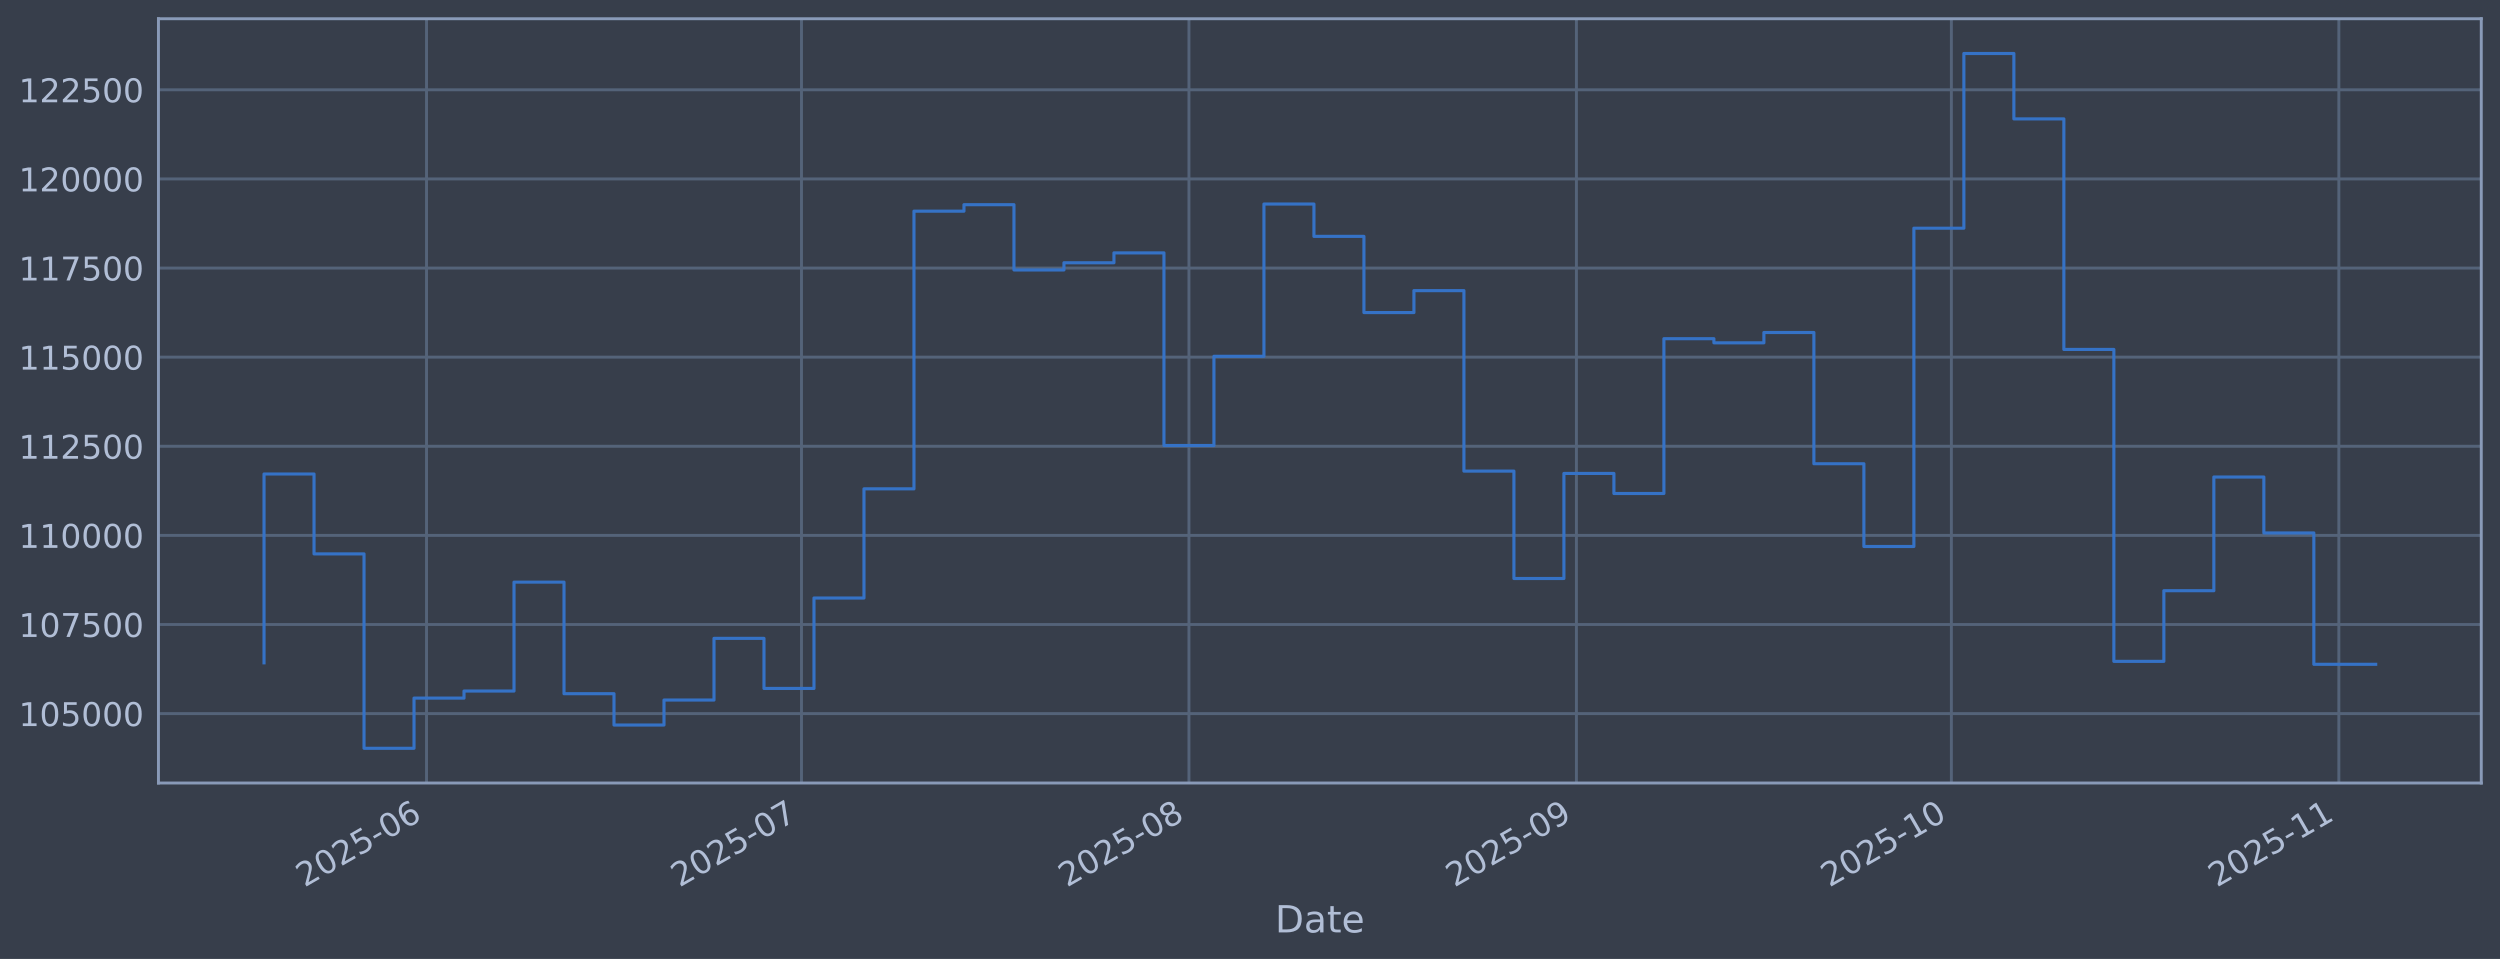
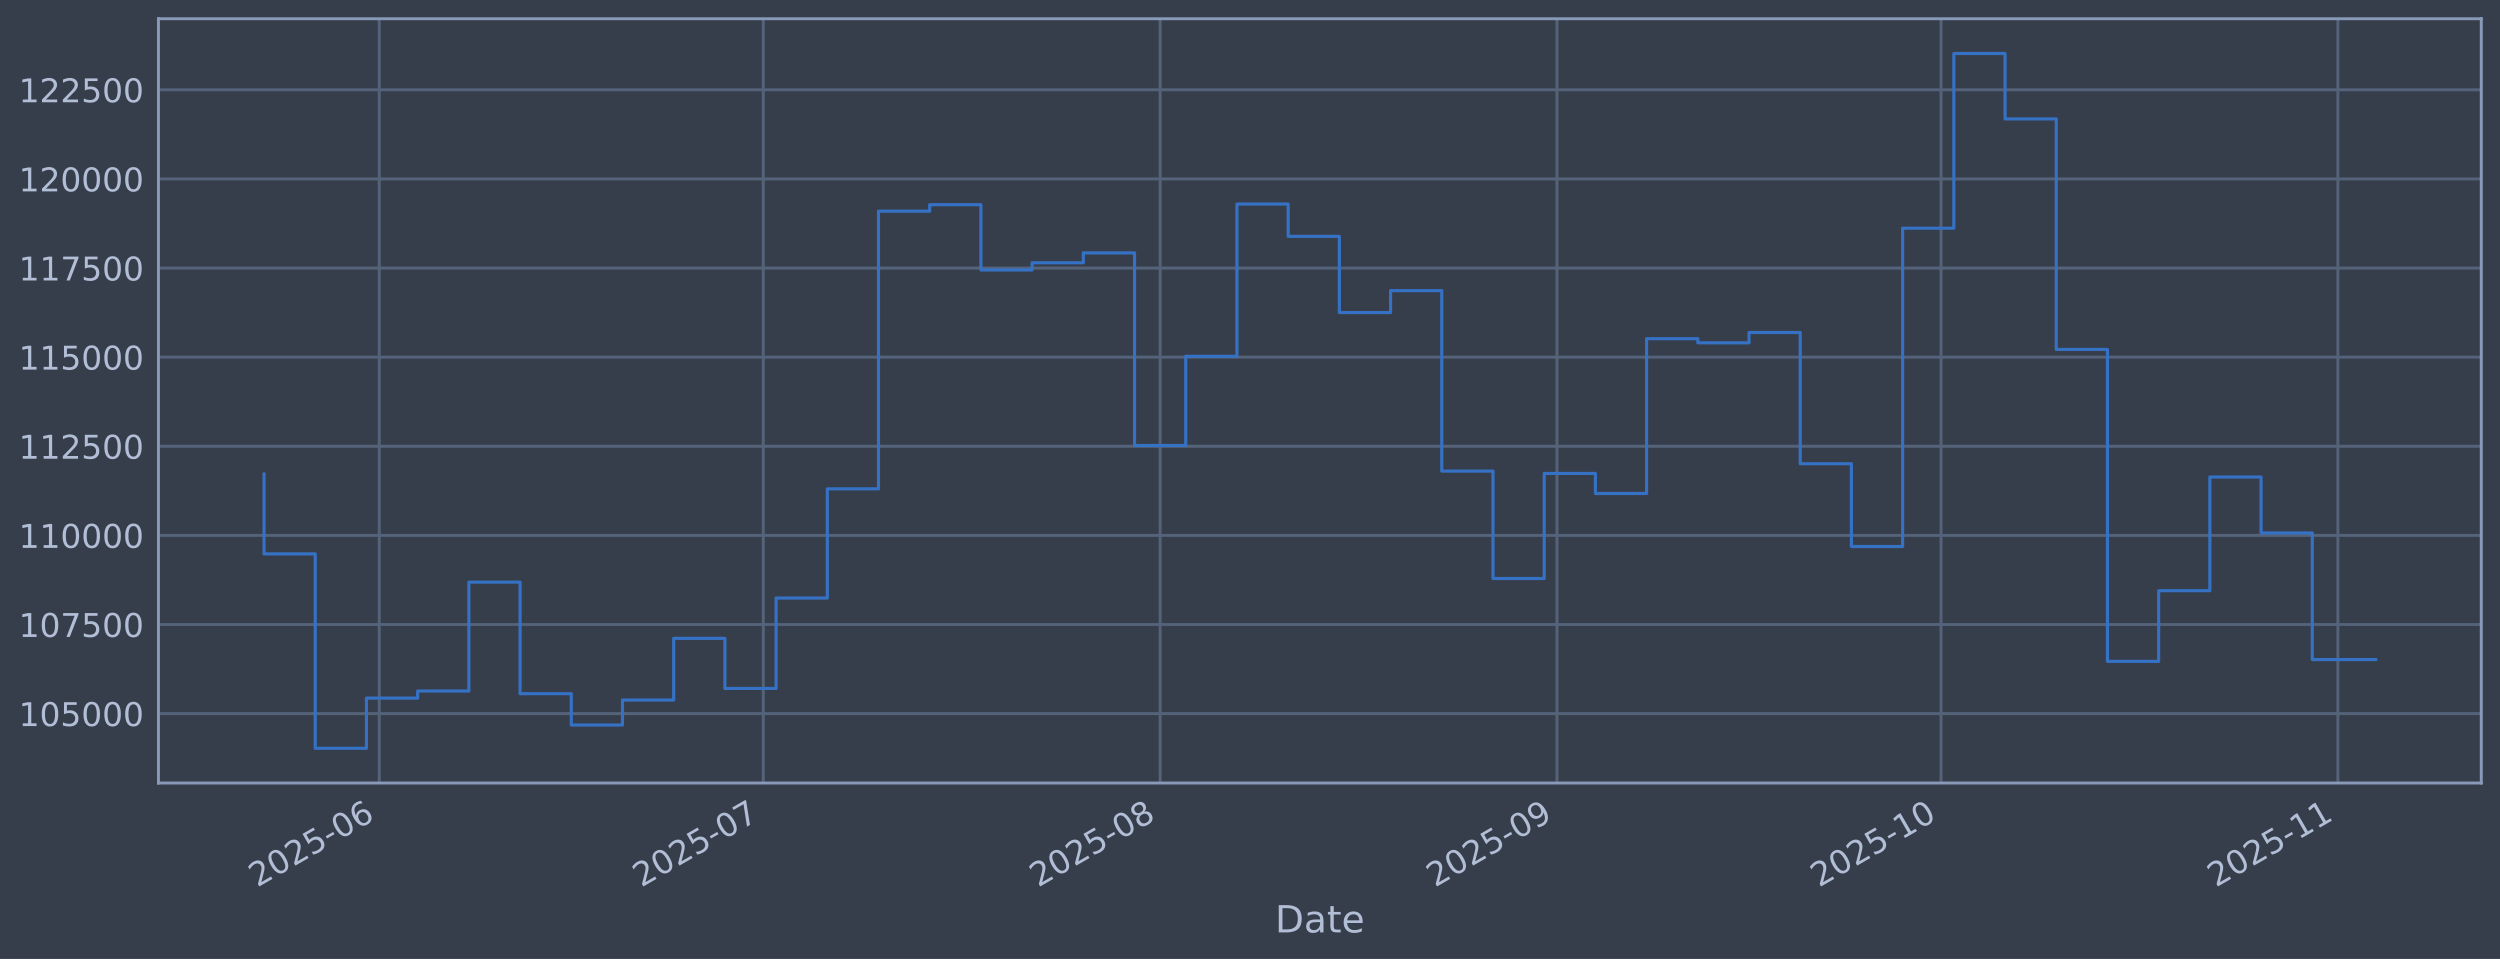
<svg xmlns="http://www.w3.org/2000/svg" xmlns:xlink="http://www.w3.org/1999/xlink" width="960.9pt" height="368.58pt" viewBox="0 0 960.9 368.58" version="1.1">
  <defs>
    <style type="text/css">*{stroke-linejoin: round; stroke-linecap: butt}</style>
  </defs>
  <g id="figure_1">
    <g id="patch_1">
      <path d="M 0 368.58  L 960.9 368.58  L 960.9 0  L 0 0  z " style="fill: #373e4b" />
    </g>
    <g id="axes_1">
      <g id="patch_2">
        <path d="M 60.901 300.96  L 953.701 300.96  L 953.701 7.2  L 60.901 7.2  z " style="fill: #373e4b" />
      </g>
      <g id="matplotlib.axis_1">
        <g id="xtick_1">
          <g id="line2d_1">
-             <path d="M 163.935 300.96  L 163.935 7.2  " clip-path="url(#pfdb481ea9b)" style="fill: none; stroke: #546379; stroke-width: 1.12; stroke-linecap: square" />
+             <path d="M 145.766 300.96  L 145.766 7.2  " clip-path="url(#pd788eee966)" style="fill: none; stroke: #546379; stroke-width: 1.12; stroke-linecap: square" />
          </g>
          <g id="line2d_2" />
          <g id="text_1">
-             <g style="fill: #b1bed6" transform="translate(117.0318 341.1745) rotate(-30) scale(0.126 -0.126)">
+             <g style="fill: #b1bed6" transform="translate(98.86261 341.1745) rotate(-30) scale(0.126 -0.126)">
              <defs>
                <path id="DejaVuSans-32" d="M 1228 531  L 3431 531  L 3431 0  L 469 0  L 469 531  Q 828 903 1448 1529  Q 2069 2156 2228 2338  Q 2531 2678 2651 2914  Q 2772 3150 2772 3378  Q 2772 3750 2511 3984  Q 2250 4219 1831 4219  Q 1534 4219 1204 4116  Q 875 4013 500 3803  L 500 4441  Q 881 4594 1212 4672  Q 1544 4750 1819 4750  Q 2544 4750 2975 4387  Q 3406 4025 3406 3419  Q 3406 3131 3298 2873  Q 3191 2616 2906 2266  Q 2828 2175 2409 1742  Q 1991 1309 1228 531  z " transform="scale(0.015625)" />
                <path id="DejaVuSans-30" d="M 2034 4250  Q 1547 4250 1301 3770  Q 1056 3291 1056 2328  Q 1056 1369 1301 889  Q 1547 409 2034 409  Q 2525 409 2770 889  Q 3016 1369 3016 2328  Q 3016 3291 2770 3770  Q 2525 4250 2034 4250  z M 2034 4750  Q 2819 4750 3233 4129  Q 3647 3509 3647 2328  Q 3647 1150 3233 529  Q 2819 -91 2034 -91  Q 1250 -91 836 529  Q 422 1150 422 2328  Q 422 3509 836 4129  Q 1250 4750 2034 4750  z " transform="scale(0.015625)" />
                <path id="DejaVuSans-35" d="M 691 4666  L 3169 4666  L 3169 4134  L 1269 4134  L 1269 2991  Q 1406 3038 1543 3061  Q 1681 3084 1819 3084  Q 2600 3084 3056 2656  Q 3513 2228 3513 1497  Q 3513 744 3044 326  Q 2575 -91 1722 -91  Q 1428 -91 1123 -41  Q 819 9 494 109  L 494 744  Q 775 591 1075 516  Q 1375 441 1709 441  Q 2250 441 2565 725  Q 2881 1009 2881 1497  Q 2881 1984 2565 2268  Q 2250 2553 1709 2553  Q 1456 2553 1204 2497  Q 953 2441 691 2322  L 691 4666  z " transform="scale(0.015625)" />
                <path id="DejaVuSans-2d" d="M 313 2009  L 1997 2009  L 1997 1497  L 313 1497  L 313 2009  z " transform="scale(0.015625)" />
                <path id="DejaVuSans-36" d="M 2113 2584  Q 1688 2584 1439 2293  Q 1191 2003 1191 1497  Q 1191 994 1439 701  Q 1688 409 2113 409  Q 2538 409 2786 701  Q 3034 994 3034 1497  Q 3034 2003 2786 2293  Q 2538 2584 2113 2584  z M 3366 4563  L 3366 3988  Q 3128 4100 2886 4159  Q 2644 4219 2406 4219  Q 1781 4219 1451 3797  Q 1122 3375 1075 2522  Q 1259 2794 1537 2939  Q 1816 3084 2150 3084  Q 2853 3084 3261 2657  Q 3669 2231 3669 1497  Q 3669 778 3244 343  Q 2819 -91 2113 -91  Q 1303 -91 875 529  Q 447 1150 447 2328  Q 447 3434 972 4092  Q 1497 4750 2381 4750  Q 2619 4750 2861 4703  Q 3103 4656 3366 4563  z " transform="scale(0.015625)" />
              </defs>
              <use xlink:href="#DejaVuSans-32" />
              <use xlink:href="#DejaVuSans-30" transform="translate(63.62305 0)" />
              <use xlink:href="#DejaVuSans-32" transform="translate(127.2461 0)" />
              <use xlink:href="#DejaVuSans-35" transform="translate(190.8691 0)" />
              <use xlink:href="#DejaVuSans-2d" transform="translate(254.4922 0)" />
              <use xlink:href="#DejaVuSans-30" transform="translate(290.5762 0)" />
              <use xlink:href="#DejaVuSans-36" transform="translate(354.1992 0)" />
            </g>
          </g>
        </g>
        <g id="xtick_2">
          <g id="line2d_3">
-             <path d="M 308.057 300.96  L 308.057 7.2  " clip-path="url(#pfdb481ea9b)" style="fill: none; stroke: #546379; stroke-width: 1.12; stroke-linecap: square" />
+             <path d="M 293.378 300.96  L 293.378 7.2  " clip-path="url(#pd788eee966)" style="fill: none; stroke: #546379; stroke-width: 1.12; stroke-linecap: square" />
          </g>
          <g id="line2d_4" />
          <g id="text_2">
-             <g style="fill: #b1bed6" transform="translate(261.1536 341.1745) rotate(-30) scale(0.126 -0.126)">
+             <g style="fill: #b1bed6" transform="translate(246.4745 341.1745) rotate(-30) scale(0.126 -0.126)">
              <defs>
                <path id="DejaVuSans-37" d="M 525 4666  L 3525 4666  L 3525 4397  L 1831 0  L 1172 0  L 2766 4134  L 525 4134  L 525 4666  z " transform="scale(0.015625)" />
              </defs>
              <use xlink:href="#DejaVuSans-32" />
              <use xlink:href="#DejaVuSans-30" transform="translate(63.62305 0)" />
              <use xlink:href="#DejaVuSans-32" transform="translate(127.2461 0)" />
              <use xlink:href="#DejaVuSans-35" transform="translate(190.8691 0)" />
              <use xlink:href="#DejaVuSans-2d" transform="translate(254.4922 0)" />
              <use xlink:href="#DejaVuSans-30" transform="translate(290.5762 0)" />
              <use xlink:href="#DejaVuSans-37" transform="translate(354.1992 0)" />
            </g>
          </g>
        </g>
        <g id="xtick_3">
          <g id="line2d_5">
-             <path d="M 456.983 300.96  L 456.983 7.2  " clip-path="url(#pfdb481ea9b)" style="fill: none; stroke: #546379; stroke-width: 1.12; stroke-linecap: square" />
+             <path d="M 445.91 300.96  L 445.91 7.2  " clip-path="url(#pd788eee966)" style="fill: none; stroke: #546379; stroke-width: 1.12; stroke-linecap: square" />
          </g>
          <g id="line2d_6" />
          <g id="text_3">
-             <g style="fill: #b1bed6" transform="translate(410.0794 341.1745) rotate(-30) scale(0.126 -0.126)">
+             <g style="fill: #b1bed6" transform="translate(399.0068 341.1745) rotate(-30) scale(0.126 -0.126)">
              <defs>
                <path id="DejaVuSans-38" d="M 2034 2216  Q 1584 2216 1326 1975  Q 1069 1734 1069 1313  Q 1069 891 1326 650  Q 1584 409 2034 409  Q 2484 409 2743 651  Q 3003 894 3003 1313  Q 3003 1734 2745 1975  Q 2488 2216 2034 2216  z M 1403 2484  Q 997 2584 770 2862  Q 544 3141 544 3541  Q 544 4100 942 4425  Q 1341 4750 2034 4750  Q 2731 4750 3128 4425  Q 3525 4100 3525 3541  Q 3525 3141 3298 2862  Q 3072 2584 2669 2484  Q 3125 2378 3379 2068  Q 3634 1759 3634 1313  Q 3634 634 3220 271  Q 2806 -91 2034 -91  Q 1263 -91 848 271  Q 434 634 434 1313  Q 434 1759 690 2068  Q 947 2378 1403 2484  z M 1172 3481  Q 1172 3119 1398 2916  Q 1625 2713 2034 2713  Q 2441 2713 2670 2916  Q 2900 3119 2900 3481  Q 2900 3844 2670 4047  Q 2441 4250 2034 4250  Q 1625 4250 1398 4047  Q 1172 3844 1172 3481  z " transform="scale(0.015625)" />
              </defs>
              <use xlink:href="#DejaVuSans-32" />
              <use xlink:href="#DejaVuSans-30" transform="translate(63.62305 0)" />
              <use xlink:href="#DejaVuSans-32" transform="translate(127.2461 0)" />
              <use xlink:href="#DejaVuSans-35" transform="translate(190.8691 0)" />
              <use xlink:href="#DejaVuSans-2d" transform="translate(254.4922 0)" />
              <use xlink:href="#DejaVuSans-30" transform="translate(290.5762 0)" />
              <use xlink:href="#DejaVuSans-38" transform="translate(354.1992 0)" />
            </g>
          </g>
        </g>
        <g id="xtick_4">
          <g id="line2d_7">
-             <path d="M 605.909 300.96  L 605.909 7.2  " clip-path="url(#pfdb481ea9b)" style="fill: none; stroke: #546379; stroke-width: 1.12; stroke-linecap: square" />
+             <path d="M 598.442 300.96  L 598.442 7.2  " clip-path="url(#pd788eee966)" style="fill: none; stroke: #546379; stroke-width: 1.12; stroke-linecap: square" />
          </g>
          <g id="line2d_8" />
          <g id="text_4">
-             <g style="fill: #b1bed6" transform="translate(559.0053 341.1745) rotate(-30) scale(0.126 -0.126)">
+             <g style="fill: #b1bed6" transform="translate(551.5391 341.1745) rotate(-30) scale(0.126 -0.126)">
              <defs>
                <path id="DejaVuSans-39" d="M 703 97  L 703 672  Q 941 559 1184 500  Q 1428 441 1663 441  Q 2288 441 2617 861  Q 2947 1281 2994 2138  Q 2813 1869 2534 1725  Q 2256 1581 1919 1581  Q 1219 1581 811 2004  Q 403 2428 403 3163  Q 403 3881 828 4315  Q 1253 4750 1959 4750  Q 2769 4750 3195 4129  Q 3622 3509 3622 2328  Q 3622 1225 3098 567  Q 2575 -91 1691 -91  Q 1453 -91 1209 -44  Q 966 3 703 97  z M 1959 2075  Q 2384 2075 2632 2365  Q 2881 2656 2881 3163  Q 2881 3666 2632 3958  Q 2384 4250 1959 4250  Q 1534 4250 1286 3958  Q 1038 3666 1038 3163  Q 1038 2656 1286 2365  Q 1534 2075 1959 2075  z " transform="scale(0.015625)" />
              </defs>
              <use xlink:href="#DejaVuSans-32" />
              <use xlink:href="#DejaVuSans-30" transform="translate(63.62305 0)" />
              <use xlink:href="#DejaVuSans-32" transform="translate(127.2461 0)" />
              <use xlink:href="#DejaVuSans-35" transform="translate(190.8691 0)" />
              <use xlink:href="#DejaVuSans-2d" transform="translate(254.4922 0)" />
              <use xlink:href="#DejaVuSans-30" transform="translate(290.5762 0)" />
              <use xlink:href="#DejaVuSans-39" transform="translate(354.1992 0)" />
            </g>
          </g>
        </g>
        <g id="xtick_5">
          <g id="line2d_9">
-             <path d="M 750.03 300.96  L 750.03 7.2  " clip-path="url(#pfdb481ea9b)" style="fill: none; stroke: #546379; stroke-width: 1.12; stroke-linecap: square" />
+             <path d="M 746.054 300.96  L 746.054 7.2  " clip-path="url(#pd788eee966)" style="fill: none; stroke: #546379; stroke-width: 1.12; stroke-linecap: square" />
          </g>
          <g id="line2d_10" />
          <g id="text_5">
-             <g style="fill: #b1bed6" transform="translate(703.1271 341.1745) rotate(-30) scale(0.126 -0.126)">
+             <g style="fill: #b1bed6" transform="translate(699.1509 341.1745) rotate(-30) scale(0.126 -0.126)">
              <defs>
                <path id="DejaVuSans-31" d="M 794 531  L 1825 531  L 1825 4091  L 703 3866  L 703 4441  L 1819 4666  L 2450 4666  L 2450 531  L 3481 531  L 3481 0  L 794 0  L 794 531  z " transform="scale(0.015625)" />
              </defs>
              <use xlink:href="#DejaVuSans-32" />
              <use xlink:href="#DejaVuSans-30" transform="translate(63.62305 0)" />
              <use xlink:href="#DejaVuSans-32" transform="translate(127.2461 0)" />
              <use xlink:href="#DejaVuSans-35" transform="translate(190.8691 0)" />
              <use xlink:href="#DejaVuSans-2d" transform="translate(254.4922 0)" />
              <use xlink:href="#DejaVuSans-31" transform="translate(290.5762 0)" />
              <use xlink:href="#DejaVuSans-30" transform="translate(354.1992 0)" />
            </g>
          </g>
        </g>
        <g id="xtick_6">
          <g id="line2d_11">
-             <path d="M 898.956 300.96  L 898.956 7.2  " clip-path="url(#pfdb481ea9b)" style="fill: none; stroke: #546379; stroke-width: 1.12; stroke-linecap: square" />
+             <path d="M 898.586 300.96  L 898.586 7.2  " clip-path="url(#pd788eee966)" style="fill: none; stroke: #546379; stroke-width: 1.12; stroke-linecap: square" />
          </g>
          <g id="line2d_12" />
          <g id="text_6">
-             <g style="fill: #b1bed6" transform="translate(852.0529 341.1745) rotate(-30) scale(0.126 -0.126)">
+             <g style="fill: #b1bed6" transform="translate(851.6832 341.1745) rotate(-30) scale(0.126 -0.126)">
              <use xlink:href="#DejaVuSans-32" />
              <use xlink:href="#DejaVuSans-30" transform="translate(63.62305 0)" />
              <use xlink:href="#DejaVuSans-32" transform="translate(127.2461 0)" />
              <use xlink:href="#DejaVuSans-35" transform="translate(190.8691 0)" />
              <use xlink:href="#DejaVuSans-2d" transform="translate(254.4922 0)" />
              <use xlink:href="#DejaVuSans-31" transform="translate(290.5762 0)" />
              <use xlink:href="#DejaVuSans-31" transform="translate(354.1992 0)" />
            </g>
          </g>
        </g>
        <g id="text_7">
          <g style="fill: #b1bed6" transform="translate(490.0914 358.3856) scale(0.144 -0.144)">
            <defs>
              <path id="DejaVuSans-44" d="M 1259 4147  L 1259 519  L 2022 519  Q 2988 519 3436 956  Q 3884 1394 3884 2338  Q 3884 3275 3436 3711  Q 2988 4147 2022 4147  L 1259 4147  z M 628 4666  L 1925 4666  Q 3281 4666 3915 4102  Q 4550 3538 4550 2338  Q 4550 1131 3912 565  Q 3275 0 1925 0  L 628 0  L 628 4666  z " transform="scale(0.015625)" />
              <path id="DejaVuSans-61" d="M 2194 1759  Q 1497 1759 1228 1600  Q 959 1441 959 1056  Q 959 750 1161 570  Q 1363 391 1709 391  Q 2188 391 2477 730  Q 2766 1069 2766 1631  L 2766 1759  L 2194 1759  z M 3341 1997  L 3341 0  L 2766 0  L 2766 531  Q 2569 213 2275 61  Q 1981 -91 1556 -91  Q 1019 -91 701 211  Q 384 513 384 1019  Q 384 1609 779 1909  Q 1175 2209 1959 2209  L 2766 2209  L 2766 2266  Q 2766 2663 2505 2880  Q 2244 3097 1772 3097  Q 1472 3097 1187 3025  Q 903 2953 641 2809  L 641 3341  Q 956 3463 1253 3523  Q 1550 3584 1831 3584  Q 2591 3584 2966 3190  Q 3341 2797 3341 1997  z " transform="scale(0.015625)" />
              <path id="DejaVuSans-74" d="M 1172 4494  L 1172 3500  L 2356 3500  L 2356 3053  L 1172 3053  L 1172 1153  Q 1172 725 1289 603  Q 1406 481 1766 481  L 2356 481  L 2356 0  L 1766 0  Q 1100 0 847 248  Q 594 497 594 1153  L 594 3053  L 172 3053  L 172 3500  L 594 3500  L 594 4494  L 1172 4494  z " transform="scale(0.015625)" />
              <path id="DejaVuSans-65" d="M 3597 1894  L 3597 1613  L 953 1613  Q 991 1019 1311 708  Q 1631 397 2203 397  Q 2534 397 2845 478  Q 3156 559 3463 722  L 3463 178  Q 3153 47 2828 -22  Q 2503 -91 2169 -91  Q 1331 -91 842 396  Q 353 884 353 1716  Q 353 2575 817 3079  Q 1281 3584 2069 3584  Q 2775 3584 3186 3129  Q 3597 2675 3597 1894  z M 3022 2063  Q 3016 2534 2758 2815  Q 2500 3097 2075 3097  Q 1594 3097 1305 2825  Q 1016 2553 972 2059  L 3022 2063  z " transform="scale(0.015625)" />
            </defs>
            <use xlink:href="#DejaVuSans-44" />
            <use xlink:href="#DejaVuSans-61" transform="translate(77.00195 0)" />
            <use xlink:href="#DejaVuSans-74" transform="translate(138.2812 0)" />
            <use xlink:href="#DejaVuSans-65" transform="translate(177.4902 0)" />
          </g>
        </g>
      </g>
      <g id="matplotlib.axis_2">
        <g id="ytick_1">
          <g id="line2d_13">
-             <path d="M 60.901 274.286  L 953.701 274.286  " clip-path="url(#pfdb481ea9b)" style="fill: none; stroke: #546379; stroke-width: 1.12; stroke-linecap: square" />
+             <path d="M 60.901 274.286  L 953.701 274.286  " clip-path="url(#pd788eee966)" style="fill: none; stroke: #546379; stroke-width: 1.12; stroke-linecap: square" />
          </g>
          <g id="line2d_14" />
          <g id="text_8">
            <g style="fill: #b1bed6" transform="translate(7.2 279.0725) scale(0.126 -0.126)">
              <use xlink:href="#DejaVuSans-31" />
              <use xlink:href="#DejaVuSans-30" transform="translate(63.62305 0)" />
              <use xlink:href="#DejaVuSans-35" transform="translate(127.2461 0)" />
              <use xlink:href="#DejaVuSans-30" transform="translate(190.8691 0)" />
              <use xlink:href="#DejaVuSans-30" transform="translate(254.4922 0)" />
              <use xlink:href="#DejaVuSans-30" transform="translate(318.1152 0)" />
            </g>
          </g>
        </g>
        <g id="ytick_2">
          <g id="line2d_15">
-             <path d="M 60.901 240.033  L 953.701 240.033  " clip-path="url(#pfdb481ea9b)" style="fill: none; stroke: #546379; stroke-width: 1.12; stroke-linecap: square" />
+             <path d="M 60.901 240.033  L 953.701 240.033  " clip-path="url(#pd788eee966)" style="fill: none; stroke: #546379; stroke-width: 1.12; stroke-linecap: square" />
          </g>
          <g id="line2d_16" />
          <g id="text_9">
            <g style="fill: #b1bed6" transform="translate(7.2 244.8204) scale(0.126 -0.126)">
              <use xlink:href="#DejaVuSans-31" />
              <use xlink:href="#DejaVuSans-30" transform="translate(63.62305 0)" />
              <use xlink:href="#DejaVuSans-37" transform="translate(127.2461 0)" />
              <use xlink:href="#DejaVuSans-35" transform="translate(190.8691 0)" />
              <use xlink:href="#DejaVuSans-30" transform="translate(254.4922 0)" />
              <use xlink:href="#DejaVuSans-30" transform="translate(318.1152 0)" />
            </g>
          </g>
        </g>
        <g id="ytick_3">
          <g id="line2d_17">
-             <path d="M 60.901 205.781  L 953.701 205.781  " clip-path="url(#pfdb481ea9b)" style="fill: none; stroke: #546379; stroke-width: 1.12; stroke-linecap: square" />
+             <path d="M 60.901 205.781  L 953.701 205.781  " clip-path="url(#pd788eee966)" style="fill: none; stroke: #546379; stroke-width: 1.12; stroke-linecap: square" />
          </g>
          <g id="line2d_18" />
          <g id="text_10">
            <g style="fill: #b1bed6" transform="translate(7.2 210.5682) scale(0.126 -0.126)">
              <use xlink:href="#DejaVuSans-31" />
              <use xlink:href="#DejaVuSans-31" transform="translate(63.62305 0)" />
              <use xlink:href="#DejaVuSans-30" transform="translate(127.2461 0)" />
              <use xlink:href="#DejaVuSans-30" transform="translate(190.8691 0)" />
              <use xlink:href="#DejaVuSans-30" transform="translate(254.4922 0)" />
              <use xlink:href="#DejaVuSans-30" transform="translate(318.1152 0)" />
            </g>
          </g>
        </g>
        <g id="ytick_4">
          <g id="line2d_19">
-             <path d="M 60.901 171.529  L 953.701 171.529  " clip-path="url(#pfdb481ea9b)" style="fill: none; stroke: #546379; stroke-width: 1.12; stroke-linecap: square" />
+             <path d="M 60.901 171.529  L 953.701 171.529  " clip-path="url(#pd788eee966)" style="fill: none; stroke: #546379; stroke-width: 1.12; stroke-linecap: square" />
          </g>
          <g id="line2d_20" />
          <g id="text_11">
            <g style="fill: #b1bed6" transform="translate(7.2 176.316) scale(0.126 -0.126)">
              <use xlink:href="#DejaVuSans-31" />
              <use xlink:href="#DejaVuSans-31" transform="translate(63.62305 0)" />
              <use xlink:href="#DejaVuSans-32" transform="translate(127.2461 0)" />
              <use xlink:href="#DejaVuSans-35" transform="translate(190.8691 0)" />
              <use xlink:href="#DejaVuSans-30" transform="translate(254.4922 0)" />
              <use xlink:href="#DejaVuSans-30" transform="translate(318.1152 0)" />
            </g>
          </g>
        </g>
        <g id="ytick_5">
          <g id="line2d_21">
-             <path d="M 60.901 137.277  L 953.701 137.277  " clip-path="url(#pfdb481ea9b)" style="fill: none; stroke: #546379; stroke-width: 1.12; stroke-linecap: square" />
+             <path d="M 60.901 137.277  L 953.701 137.277  " clip-path="url(#pd788eee966)" style="fill: none; stroke: #546379; stroke-width: 1.12; stroke-linecap: square" />
          </g>
          <g id="line2d_22" />
          <g id="text_12">
            <g style="fill: #b1bed6" transform="translate(7.2 142.0639) scale(0.126 -0.126)">
              <use xlink:href="#DejaVuSans-31" />
              <use xlink:href="#DejaVuSans-31" transform="translate(63.62305 0)" />
              <use xlink:href="#DejaVuSans-35" transform="translate(127.2461 0)" />
              <use xlink:href="#DejaVuSans-30" transform="translate(190.8691 0)" />
              <use xlink:href="#DejaVuSans-30" transform="translate(254.4922 0)" />
              <use xlink:href="#DejaVuSans-30" transform="translate(318.1152 0)" />
            </g>
          </g>
        </g>
        <g id="ytick_6">
          <g id="line2d_23">
-             <path d="M 60.901 103.025  L 953.701 103.025  " clip-path="url(#pfdb481ea9b)" style="fill: none; stroke: #546379; stroke-width: 1.12; stroke-linecap: square" />
+             <path d="M 60.901 103.025  L 953.701 103.025  " clip-path="url(#pd788eee966)" style="fill: none; stroke: #546379; stroke-width: 1.12; stroke-linecap: square" />
          </g>
          <g id="line2d_24" />
          <g id="text_13">
            <g style="fill: #b1bed6" transform="translate(7.2 107.8117) scale(0.126 -0.126)">
              <use xlink:href="#DejaVuSans-31" />
              <use xlink:href="#DejaVuSans-31" transform="translate(63.62305 0)" />
              <use xlink:href="#DejaVuSans-37" transform="translate(127.2461 0)" />
              <use xlink:href="#DejaVuSans-35" transform="translate(190.8691 0)" />
              <use xlink:href="#DejaVuSans-30" transform="translate(254.4922 0)" />
              <use xlink:href="#DejaVuSans-30" transform="translate(318.1152 0)" />
            </g>
          </g>
        </g>
        <g id="ytick_7">
          <g id="line2d_25">
-             <path d="M 60.901 68.773  L 953.701 68.773  " clip-path="url(#pfdb481ea9b)" style="fill: none; stroke: #546379; stroke-width: 1.12; stroke-linecap: square" />
+             <path d="M 60.901 68.773  L 953.701 68.773  " clip-path="url(#pd788eee966)" style="fill: none; stroke: #546379; stroke-width: 1.12; stroke-linecap: square" />
          </g>
          <g id="line2d_26" />
          <g id="text_14">
            <g style="fill: #b1bed6" transform="translate(7.2 73.55953) scale(0.126 -0.126)">
              <use xlink:href="#DejaVuSans-31" />
              <use xlink:href="#DejaVuSans-32" transform="translate(63.62305 0)" />
              <use xlink:href="#DejaVuSans-30" transform="translate(127.2461 0)" />
              <use xlink:href="#DejaVuSans-30" transform="translate(190.8691 0)" />
              <use xlink:href="#DejaVuSans-30" transform="translate(254.4922 0)" />
              <use xlink:href="#DejaVuSans-30" transform="translate(318.1152 0)" />
            </g>
          </g>
        </g>
        <g id="ytick_8">
          <g id="line2d_27">
-             <path d="M 60.901 34.52  L 953.701 34.52  " clip-path="url(#pfdb481ea9b)" style="fill: none; stroke: #546379; stroke-width: 1.12; stroke-linecap: square" />
+             <path d="M 60.901 34.52  L 953.701 34.52  " clip-path="url(#pd788eee966)" style="fill: none; stroke: #546379; stroke-width: 1.12; stroke-linecap: square" />
          </g>
          <g id="line2d_28" />
          <g id="text_15">
            <g style="fill: #b1bed6" transform="translate(7.2 39.30736) scale(0.126 -0.126)">
              <use xlink:href="#DejaVuSans-31" />
              <use xlink:href="#DejaVuSans-32" transform="translate(63.62305 0)" />
              <use xlink:href="#DejaVuSans-32" transform="translate(127.2461 0)" />
              <use xlink:href="#DejaVuSans-35" transform="translate(190.8691 0)" />
              <use xlink:href="#DejaVuSans-30" transform="translate(254.4922 0)" />
              <use xlink:href="#DejaVuSans-30" transform="translate(318.1152 0)" />
            </g>
          </g>
        </g>
      </g>
      <g id="line2d_29">
-         <path d="M 101.482 254.765  L 101.482 182.186  L 120.699 182.186  L 120.699 212.888  L 139.915 212.888  L 139.915 287.607  L 159.131 287.607  L 159.131 268.333  L 178.347 268.333  L 178.347 265.613  L 197.564 265.613  L 197.564 223.75  L 216.78 223.75  L 216.78 266.631  L 235.996 266.631  L 235.996 278.665  L 255.212 278.665  L 255.212 269.075  L 274.428 269.075  L 274.428 245.372  L 293.645 245.372  L 293.645 264.615  L 312.861 264.615  L 312.861 229.852  L 332.077 229.852  L 332.077 187.898  L 351.293 187.898  L 351.293 81.166  L 370.51 81.166  L 370.51 78.68  L 389.726 78.68  L 389.726 103.754  L 408.942 103.754  L 408.942 100.992  L 428.158 100.992  L 428.158 97.194  L 447.375 97.194  L 447.375 171.232  L 466.591 171.232  L 466.591 136.942  L 485.807 136.942  L 485.807 78.426  L 505.023 78.426  L 505.023 90.86  L 524.24 90.86  L 524.24 120.135  L 543.456 120.135  L 543.456 111.698  L 562.672 111.698  L 562.672 181.072  L 581.888 181.072  L 581.888 222.348  L 601.104 222.348  L 601.104 181.975  L 620.321 181.975  L 620.321 189.676  L 639.537 189.676  L 639.537 130.184  L 658.753 130.184  L 658.753 131.764  L 677.969 131.764  L 677.969 127.804  L 697.186 127.804  L 697.186 178.239  L 716.402 178.239  L 716.402 210.044  L 735.618 210.044  L 735.618 87.711  L 754.834 87.711  L 754.834 20.553  L 774.051 20.553  L 774.051 45.695  L 793.267 45.695  L 793.267 134.311  L 812.483 134.311  L 812.483 254.199  L 831.699 254.199  L 831.699 227.044  L 850.916 227.044  L 850.916 183.344  L 870.132 183.344  L 870.132 204.842  L 889.348 204.842  L 889.348 255.335  L 913.119 255.335  " clip-path="url(#pfdb481ea9b)" style="fill: none; stroke: #3572c6; stroke-width: 1.2; stroke-linecap: square" />
+         <path d="M 101.482 182.186  L 101.482 212.888  L 121.164 212.888  L 121.164 287.607  L 140.845 287.607  L 140.845 268.333  L 160.527 268.333  L 160.527 265.613  L 180.209 265.613  L 180.209 223.75  L 199.89 223.75  L 199.89 266.631  L 219.572 266.631  L 219.572 278.665  L 239.253 278.665  L 239.253 269.075  L 258.935 269.075  L 258.935 245.372  L 278.617 245.372  L 278.617 264.615  L 298.298 264.615  L 298.298 229.852  L 317.98 229.852  L 317.98 187.898  L 337.661 187.898  L 337.661 81.166  L 357.343 81.166  L 357.343 78.68  L 377.025 78.68  L 377.025 103.754  L 396.706 103.754  L 396.706 100.992  L 416.388 100.992  L 416.388 97.194  L 436.069 97.194  L 436.069 171.232  L 455.751 171.232  L 455.751 136.942  L 475.432 136.942  L 475.432 78.426  L 495.114 78.426  L 495.114 90.86  L 514.796 90.86  L 514.796 120.135  L 534.477 120.135  L 534.477 111.698  L 554.159 111.698  L 554.159 181.072  L 573.84 181.072  L 573.84 222.348  L 593.522 222.348  L 593.522 181.975  L 613.204 181.975  L 613.204 189.676  L 632.885 189.676  L 632.885 130.184  L 652.567 130.184  L 652.567 131.764  L 672.248 131.764  L 672.248 127.804  L 691.93 127.804  L 691.93 178.239  L 711.611 178.239  L 711.611 210.044  L 731.293 210.044  L 731.293 87.711  L 750.975 87.711  L 750.975 20.553  L 770.656 20.553  L 770.656 45.695  L 790.338 45.695  L 790.338 134.311  L 810.019 134.311  L 810.019 254.199  L 829.701 254.199  L 829.701 227.044  L 849.383 227.044  L 849.383 183.344  L 869.064 183.344  L 869.064 204.842  L 888.746 204.842  L 888.746 253.502  L 913.119 253.502  " clip-path="url(#pd788eee966)" style="fill: none; stroke: #3572c6; stroke-width: 1.2; stroke-linecap: square" />
      </g>
      <g id="patch_3">
        <path d="M 60.901 300.96  L 60.901 7.2  " style="fill: none; stroke: #899ab8; stroke-width: 1.12; stroke-linejoin: miter; stroke-linecap: square" />
      </g>
      <g id="patch_4">
        <path d="M 953.701 300.96  L 953.701 7.2  " style="fill: none; stroke: #899ab8; stroke-width: 1.12; stroke-linejoin: miter; stroke-linecap: square" />
      </g>
      <g id="patch_5">
        <path d="M 60.901 300.96  L 953.701 300.96  " style="fill: none; stroke: #899ab8; stroke-width: 1.12; stroke-linejoin: miter; stroke-linecap: square" />
      </g>
      <g id="patch_6">
        <path d="M 60.901 7.2  L 953.701 7.2  " style="fill: none; stroke: #899ab8; stroke-width: 1.12; stroke-linejoin: miter; stroke-linecap: square" />
      </g>
    </g>
  </g>
  <defs>
-     <clipPath id="pfdb481ea9b">
+     <clipPath id="pd788eee966">
      <rect x="60.901" y="7.2" width="892.8" height="293.76" />
    </clipPath>
  </defs>
</svg>
